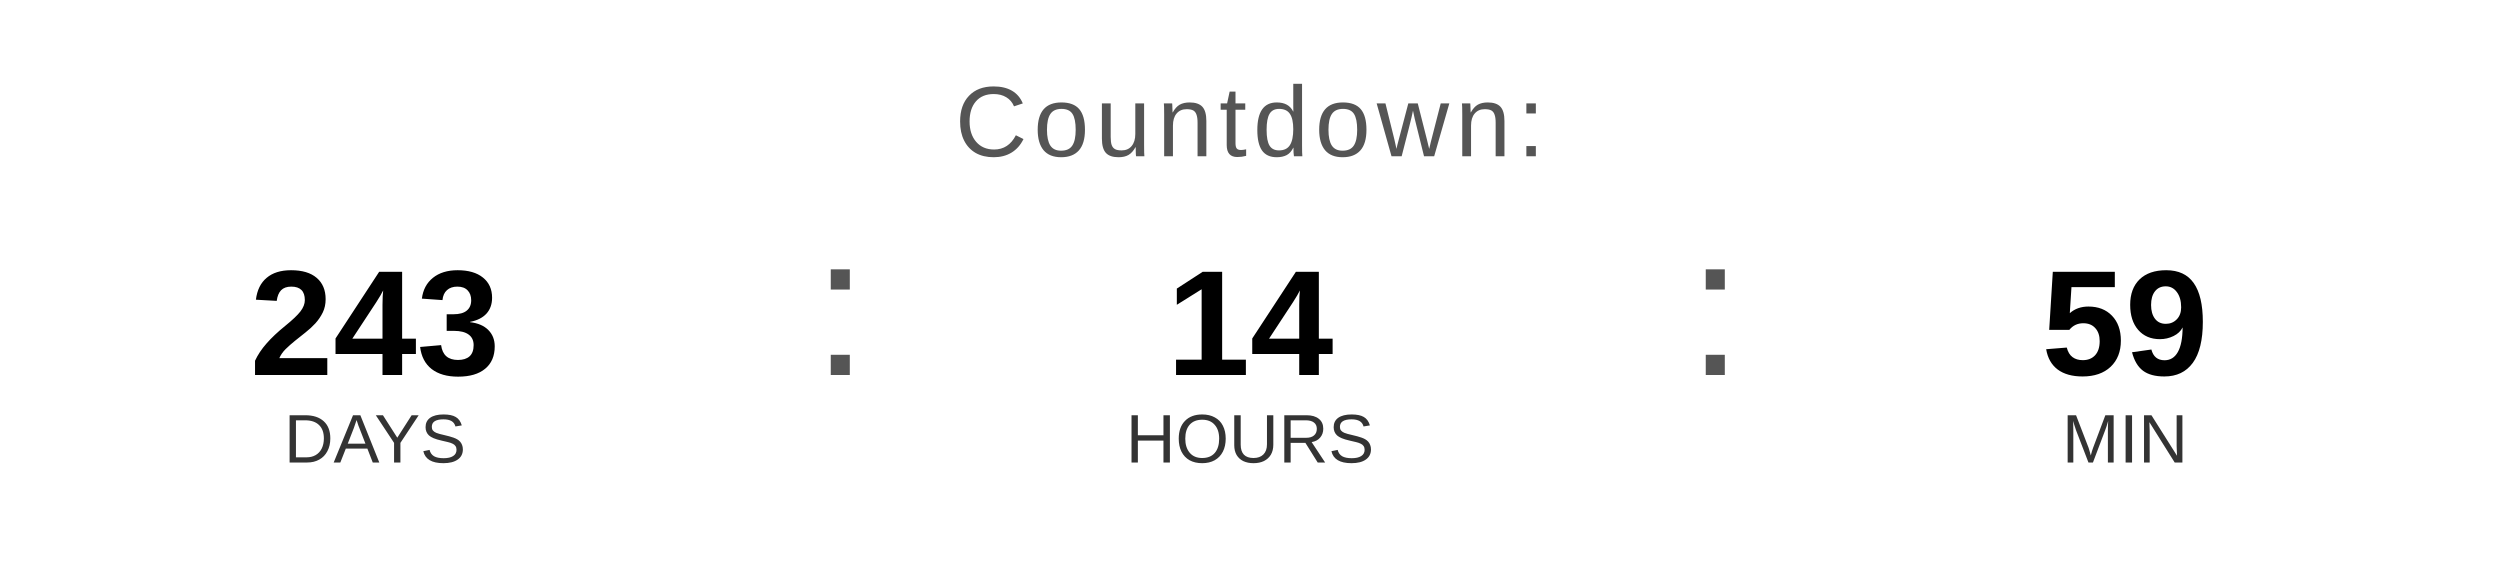
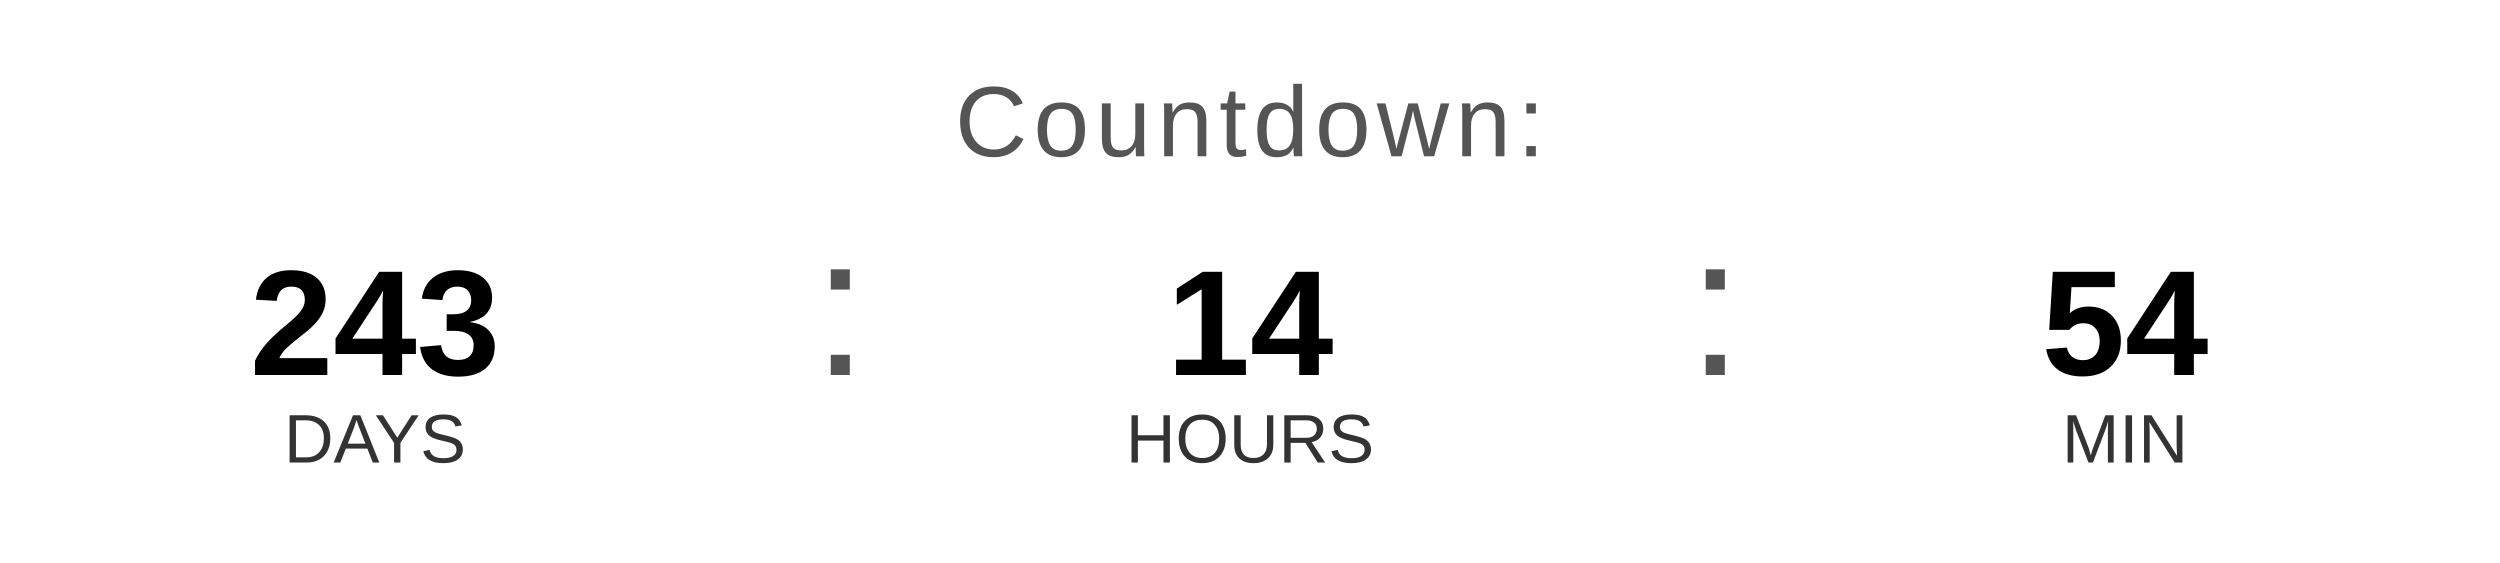
<svg xmlns="http://www.w3.org/2000/svg" width="400" height="90" viewBox="0 0 400 90">
  <text x="200" y="25" font-family="Arial, Helvetica, sans-serif" font-size="16" fill="#555555" text-anchor="middle" letter-spacing="1">
    Countdown:
  </text>
  <text x="60" y="60" font-family="Arial, Helvetica, sans-serif" font-size="24" font-weight="bold" fill="#000000" text-anchor="middle">243</text>
  <text x="60" y="74" font-family="Arial, Helvetica, sans-serif" font-size="11" fill="#333333" text-anchor="middle">DAYS</text>
  <text x="130" y="60" font-family="Arial, sans-serif" font-size="32" fill="#555555">:</text>
  <text x="200" y="60" font-family="Arial, Helvetica, sans-serif" font-size="24" font-weight="bold" fill="#000000" text-anchor="middle">14</text>
  <text x="200" y="74" font-family="Arial, Helvetica, sans-serif" font-size="11" fill="#333333" text-anchor="middle">HOURS</text>
  <text x="270" y="60" font-family="Arial, sans-serif" font-size="32" fill="#555555">:</text>
-   <text x="340" y="60" font-family="Arial, Helvetica, sans-serif" font-size="24" font-weight="bold" fill="#000000" text-anchor="middle">59</text>
+   <text x="340" y="60" font-family="Arial, Helvetica, sans-serif" font-size="24" font-weight="bold" fill="#000000" text-anchor="middle">54</text>
  <text x="340" y="74" font-family="Arial, Helvetica, sans-serif" font-size="11" fill="#333333" text-anchor="middle">MIN</text>
</svg>
